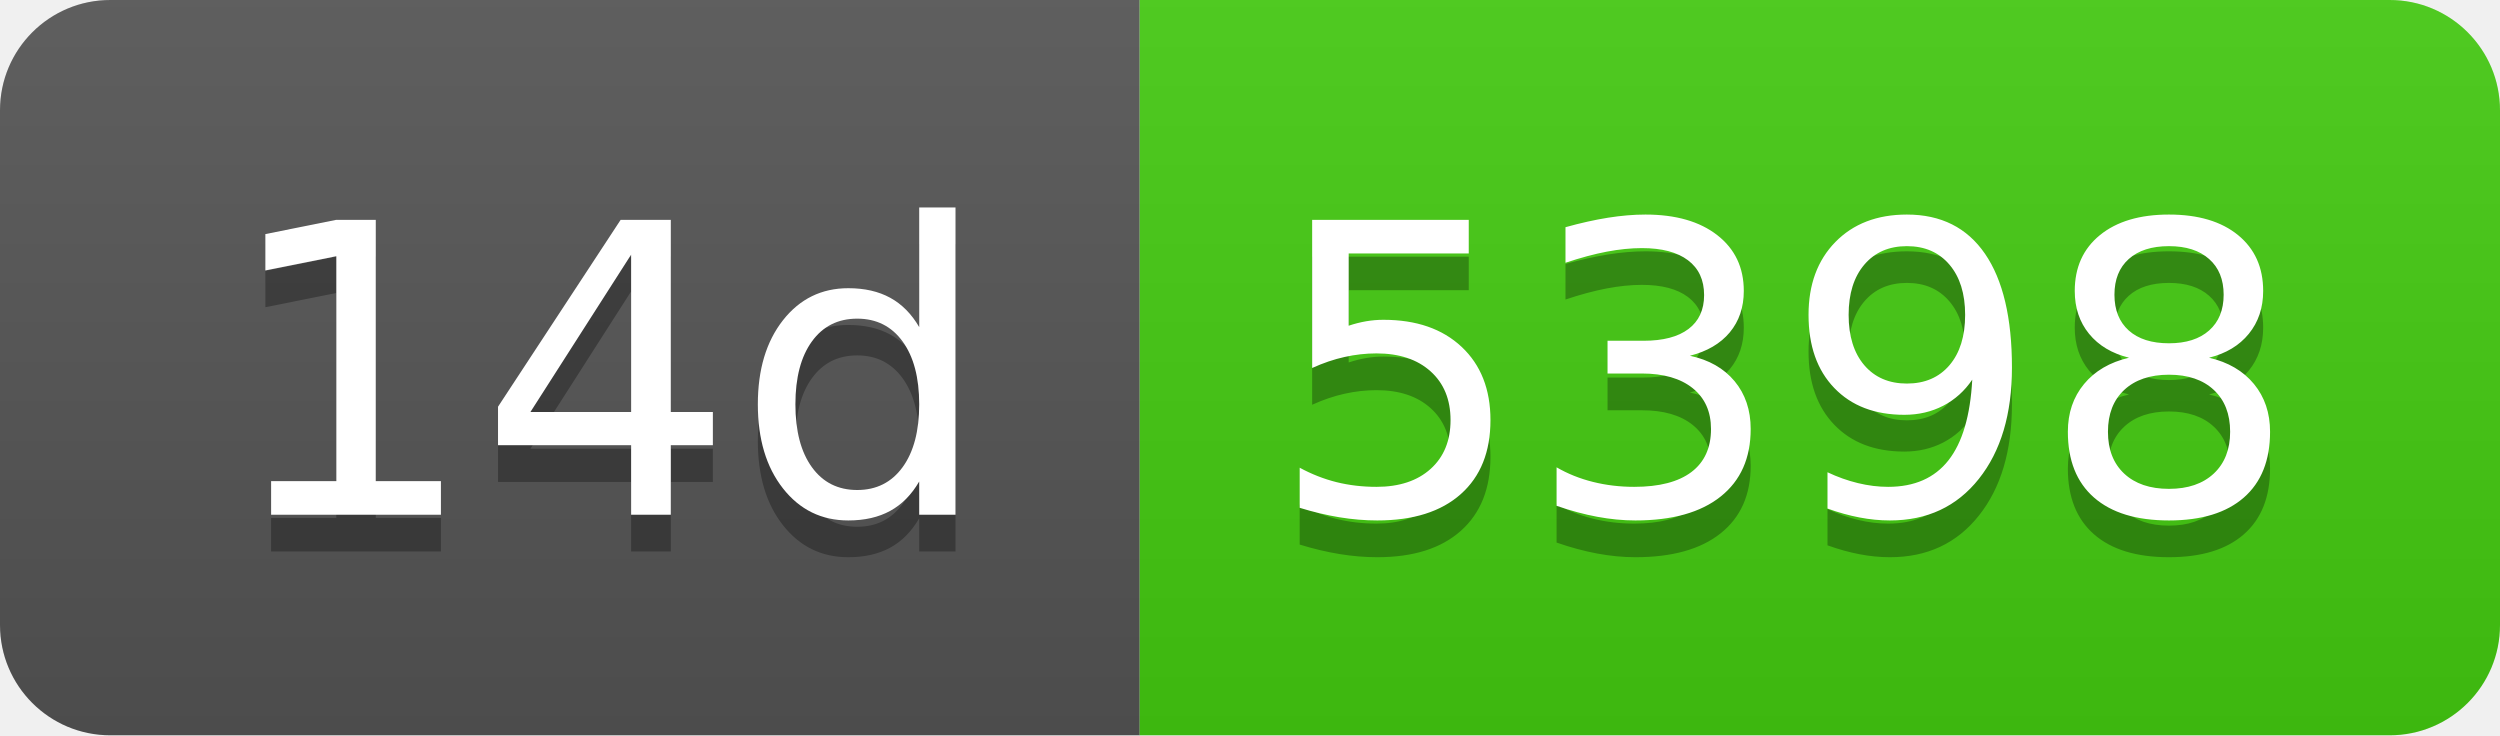
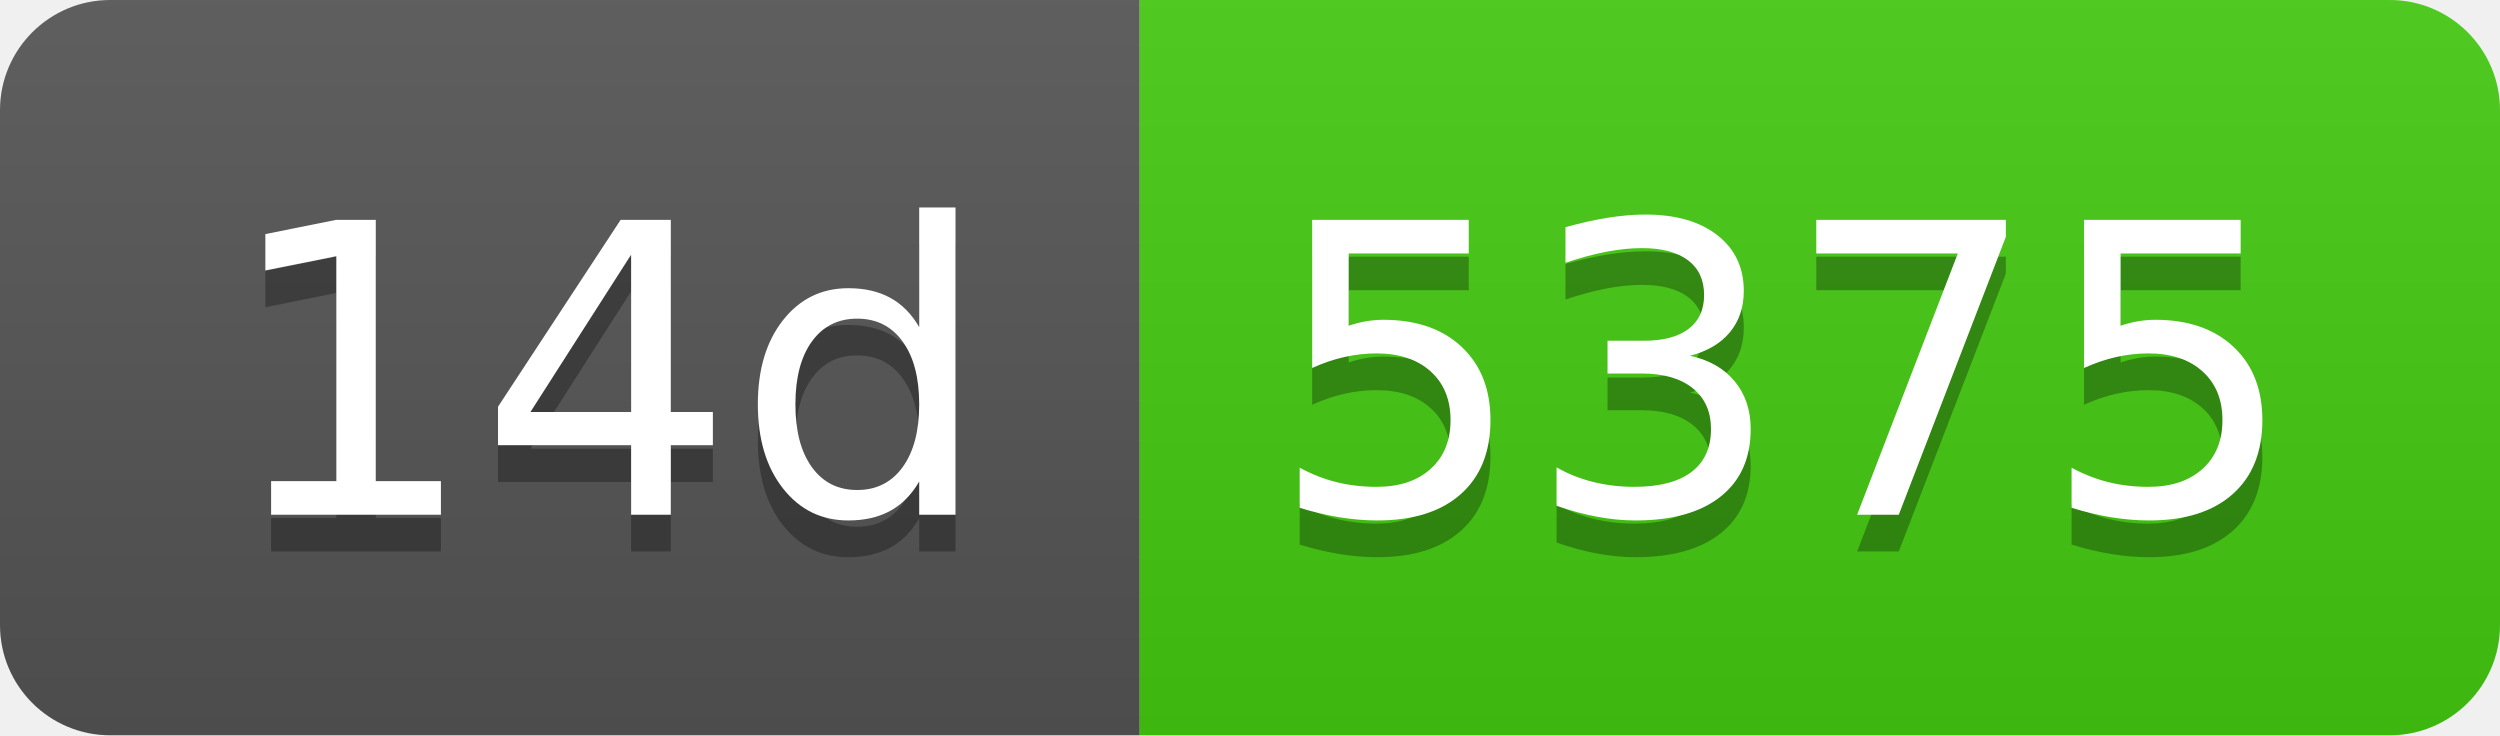
- <svg xmlns="http://www.w3.org/2000/svg" width="68" height="20" role="img" aria-label="14d: 5398">
+ <svg xmlns="http://www.w3.org/2000/svg" width="68" height="20" role="img" aria-label="14d: 5375">
  <linearGradient id="s" x2="0" y2="100%">
    <stop offset="0" stop-color="#bbb" stop-opacity=".1" />
    <stop offset="1" stop-opacity=".1" />
  </linearGradient>
  <clipPath id="r">
    <rect width="68" height="20" rx="3" fill="#fff" />
  </clipPath>
  <g clip-path="url(#r)">
    <rect width="31" height="20" fill="#555" />
    <rect x="31" width="37" height="20" fill="#4c1" />
    <rect width="68" height="20" fill="url(#s)" />
  </g>
  <g fill="#fff" text-anchor="middle" font-family="Verdana,Geneva,DejaVu Sans,sans-serif" text-rendering="geometricPrecision" font-size="110">
    <text aria-hidden="true" x="165" y="150" fill="#010101" fill-opacity=".3" transform="scale(.1)" textLength="210">14d</text>
    <text x="165" y="140" transform="scale(.1)" fill="#fff" textLength="210">14d</text>
-     <text aria-hidden="true" x="485" y="150" fill="#010101" fill-opacity=".3" transform="scale(.1)" textLength="270">5398</text>
-     <text x="485" y="140" transform="scale(.1)" fill="#fff" textLength="270">5398</text>
+     <text aria-hidden="true" x="485" y="150" fill="#010101" fill-opacity=".3" transform="scale(.1)" textLength="270">5375</text>
+     <text x="485" y="140" transform="scale(.1)" fill="#fff" textLength="270">5375</text>
  </g>
</svg>
